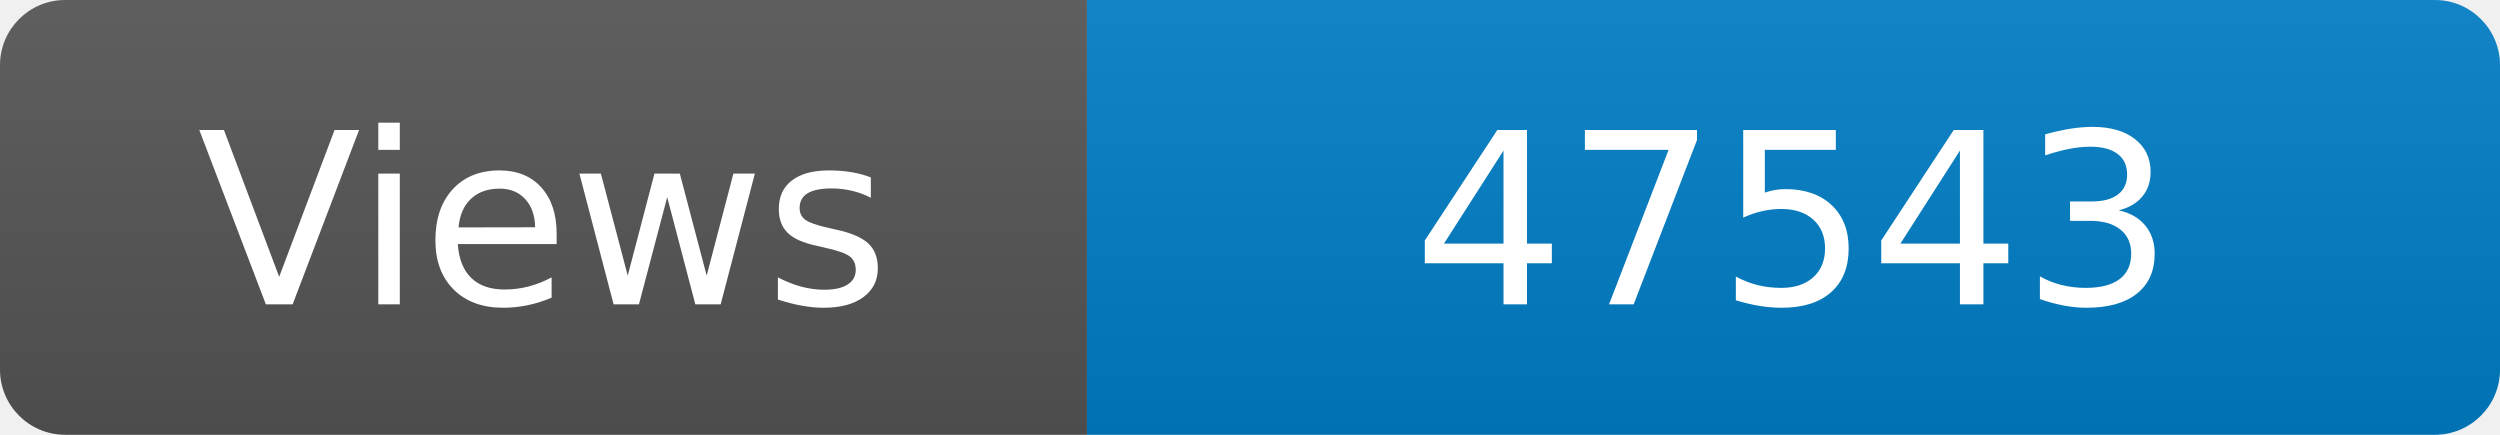
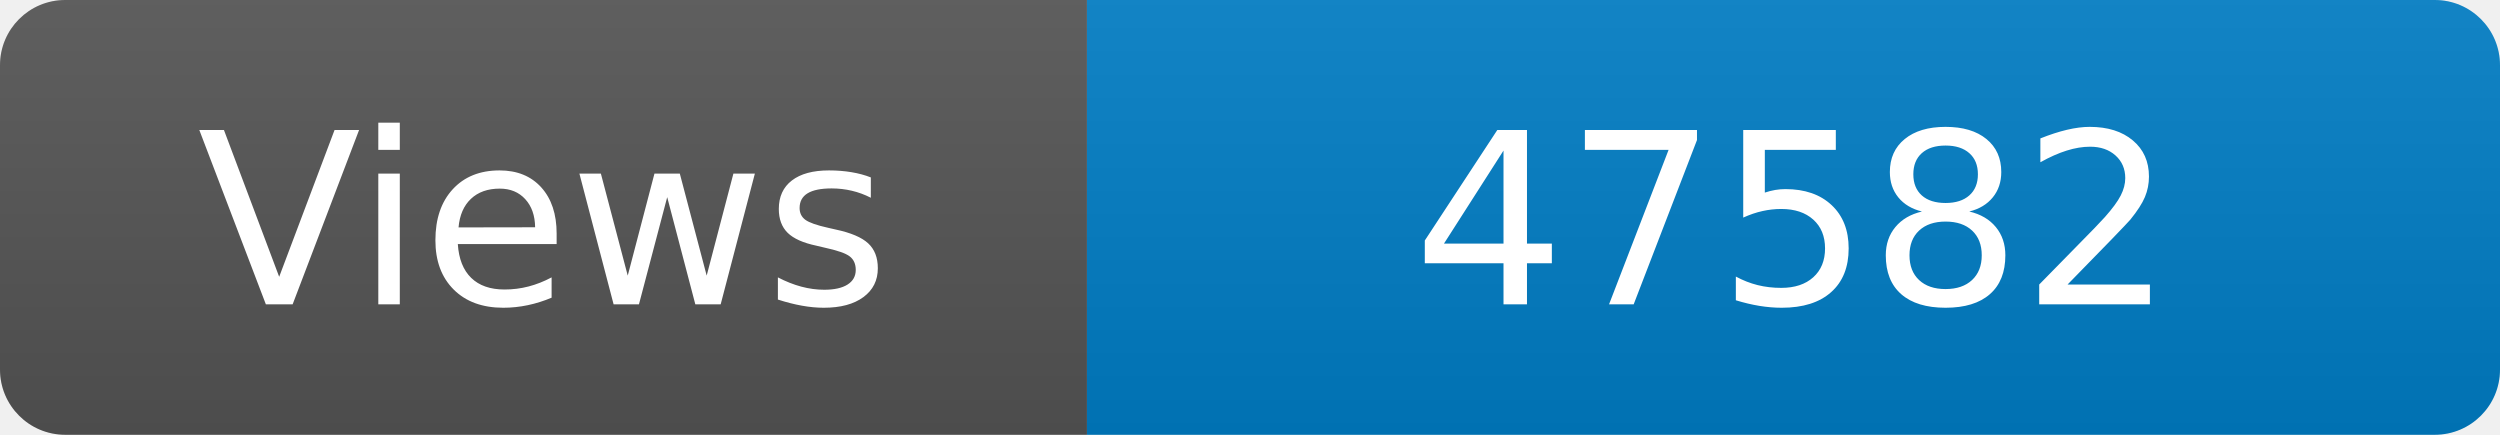
<svg xmlns="http://www.w3.org/2000/svg" width="115" height="20" role="img" aria-label="Maintained?: yes">
  <linearGradient id="s" x2="0" y2="100%">
    <stop offset="0" stop-color="#bbb" stop-opacity=".1" />
    <stop offset="1" stop-opacity=".1" />
  </linearGradient>
  <clipPath id="r">
    <rect width="115" height="20" rx="3" fill="#fff" />
  </clipPath>
  <g clip-path="url(#r)">
    <rect width="50" height="20" fill="#555" />
    <rect x="50" width="160" height="20" fill="#007ec6" />
    <rect width="115" height="20" fill="url(#s)" />
  </g>
  <g fill="#fff" text-anchor="middle" font-family="Verdana,Geneva,DejaVu Sans,sans-serif" font-size="110">
    <text x="250" y="140" transform="scale(.1)" fill="#fff">Views</text>
-     <text x="825" y="140" transform="scale(.1)" fill="#fff">47543</text>
+     <text x="825" y="140" transform="scale(.1)" fill="#fff">47582</text>
  </g>
</svg>
